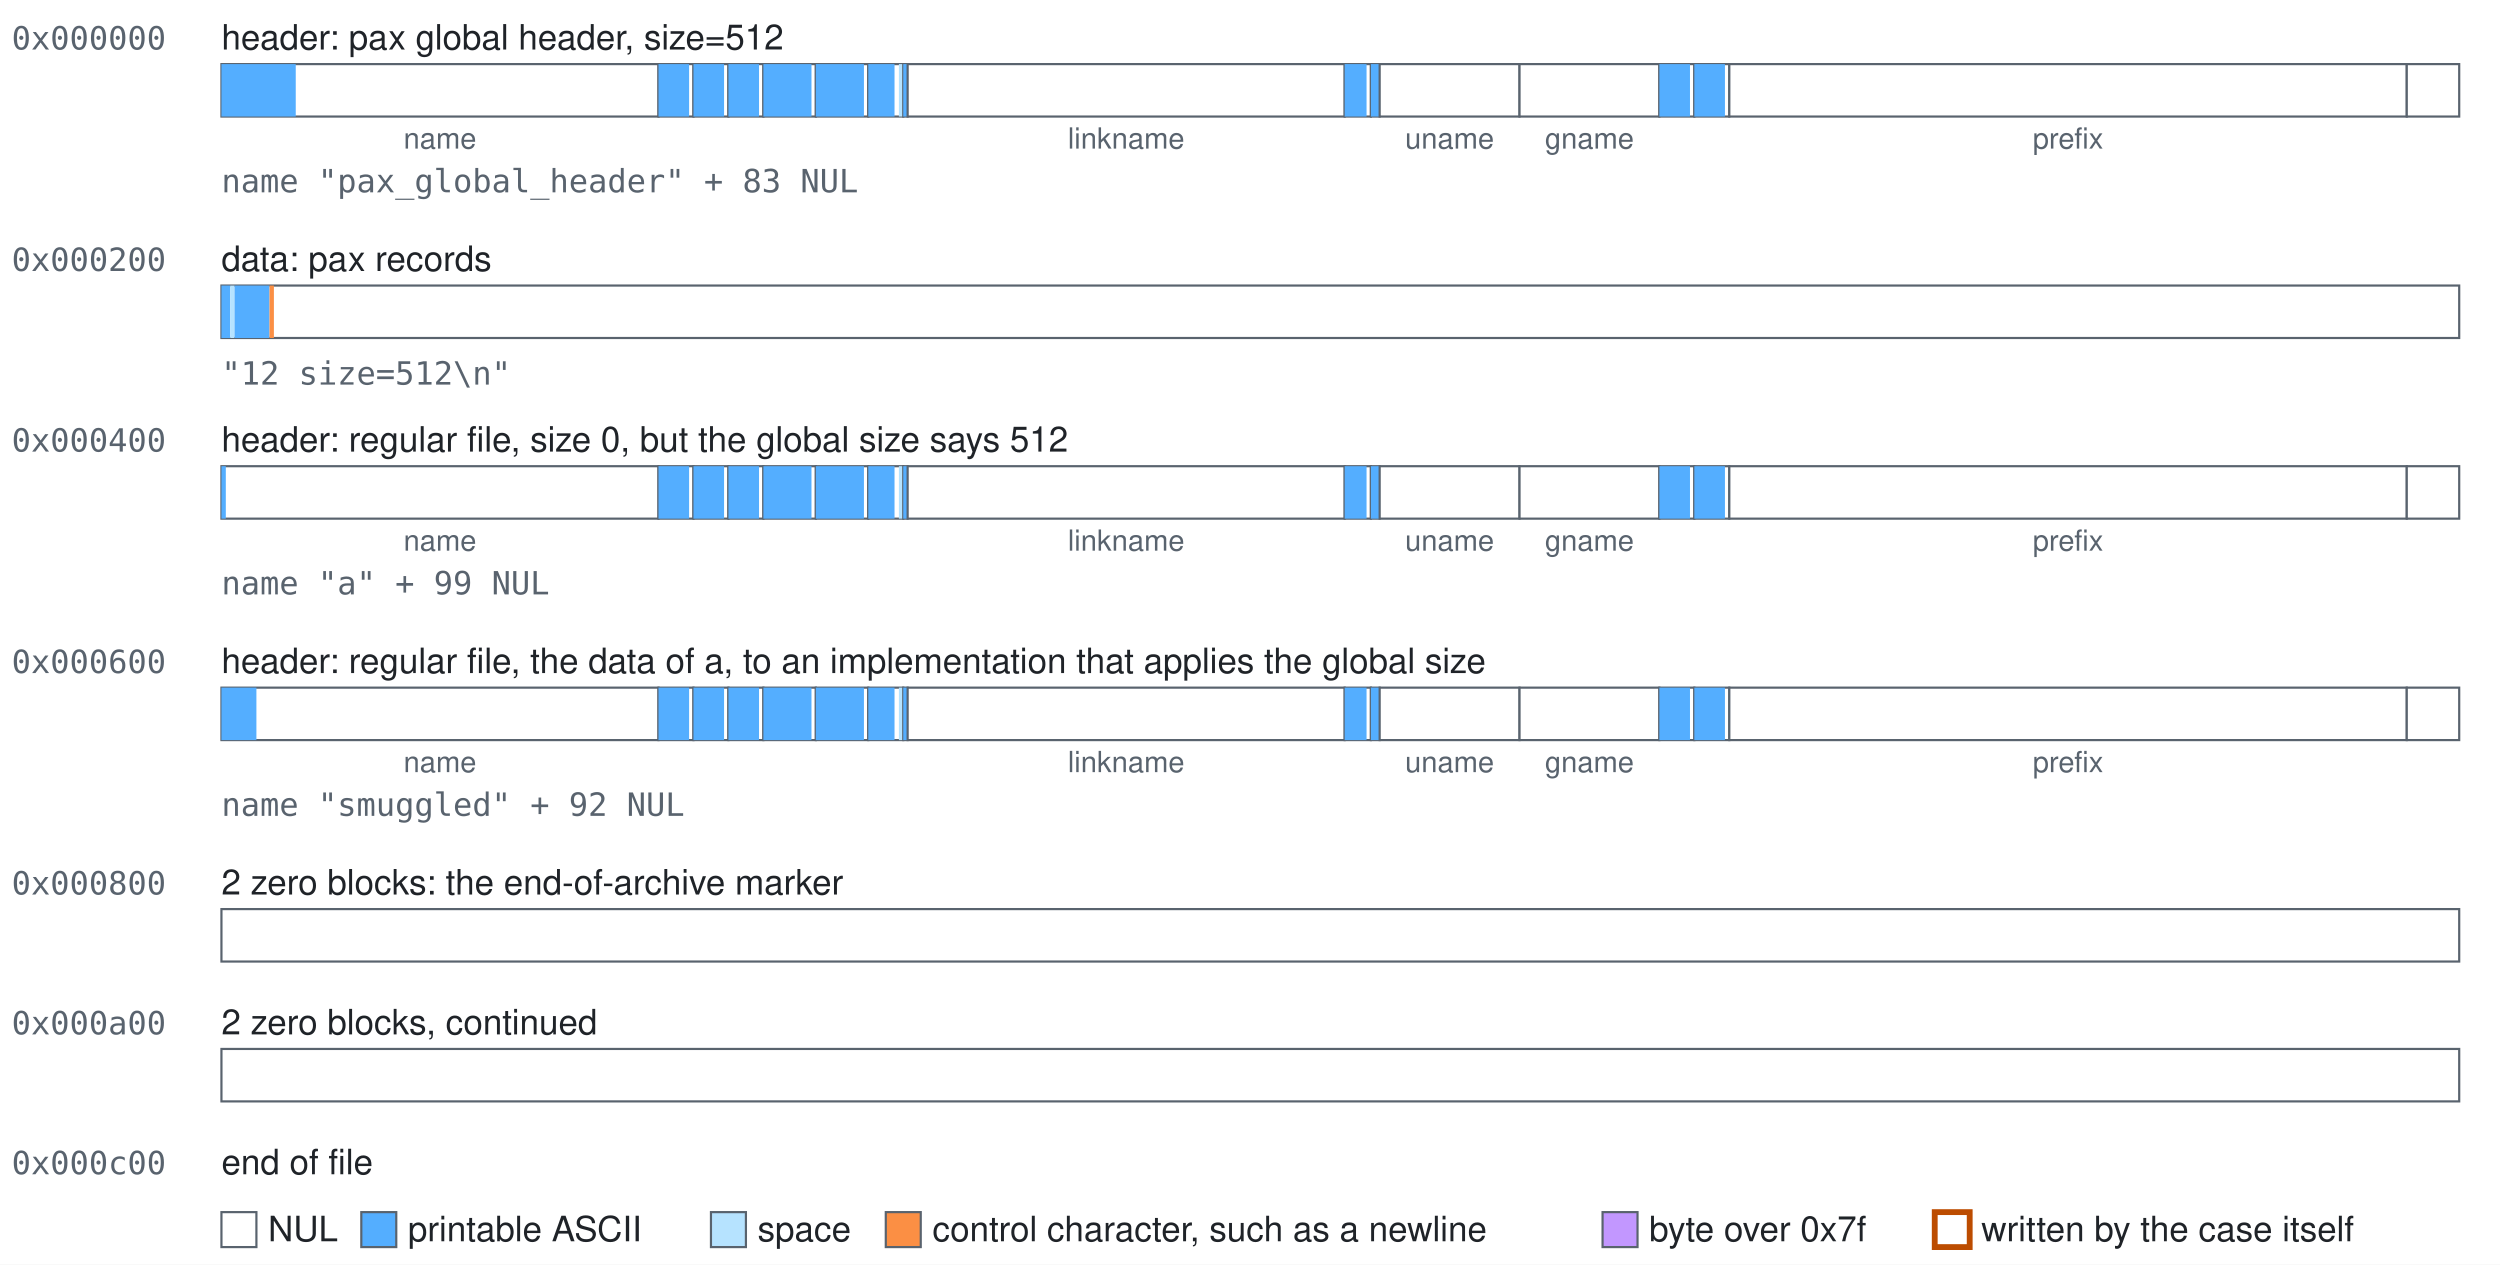
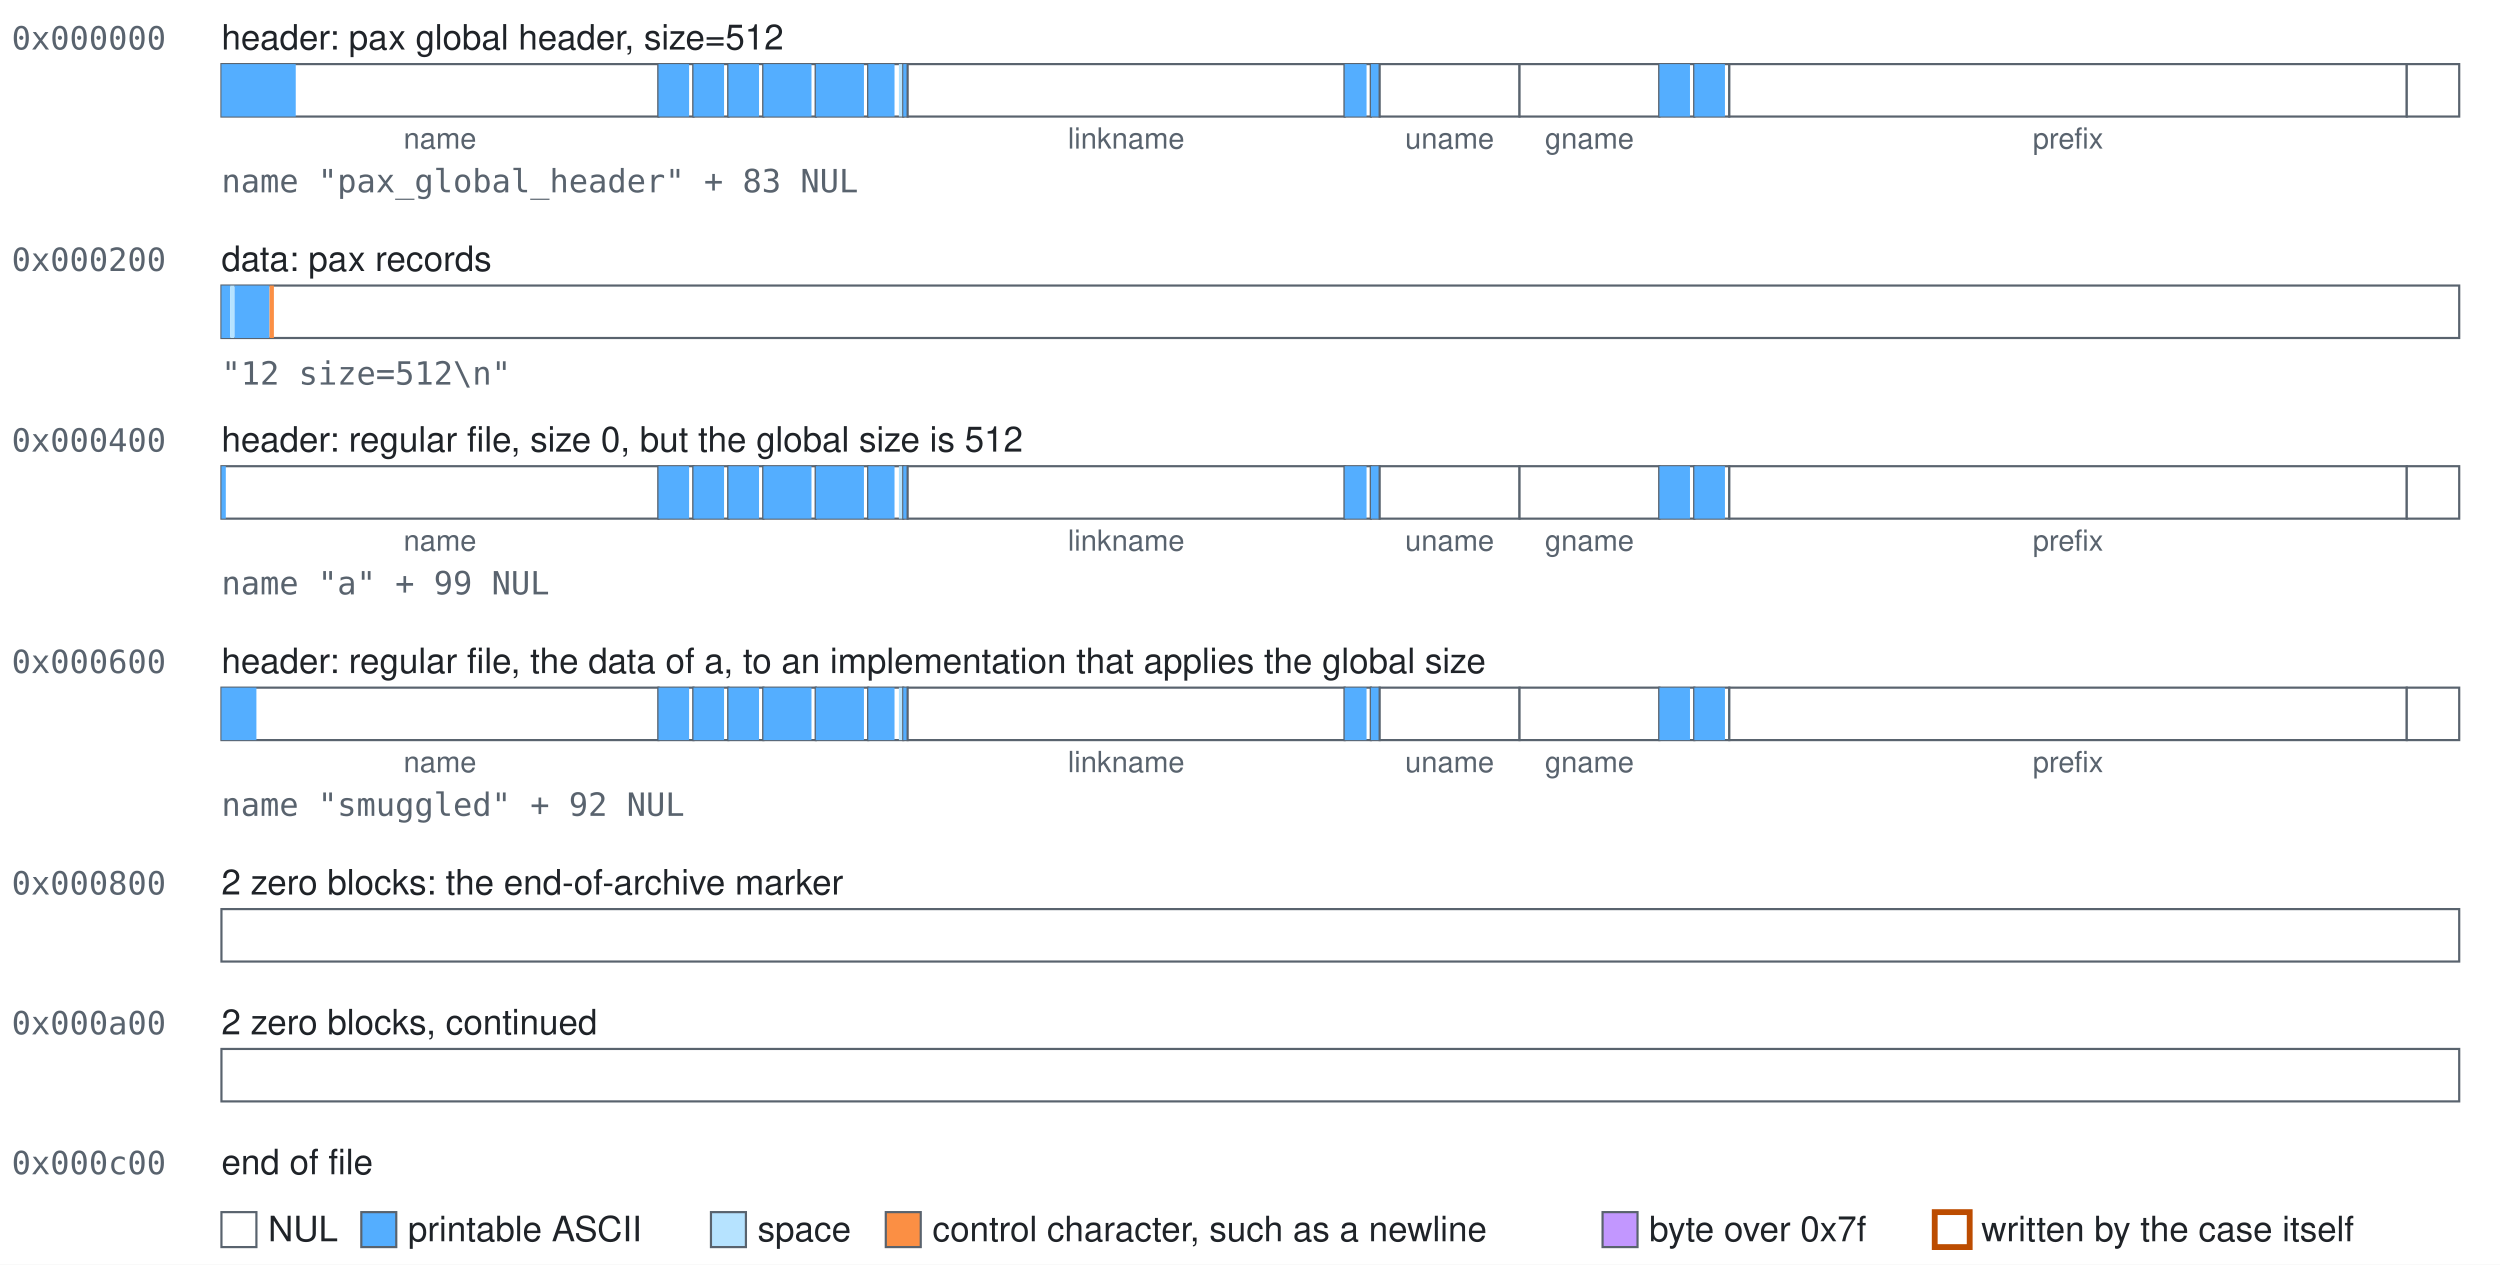
<svg xmlns="http://www.w3.org/2000/svg" width="858" height="434" viewBox="0 0 858 434" role="img">
  <style>text{font-family:-apple-system, BlinkMacSystemFont, 'Segoe UI', Helvetica, Arial, sans-serif;font-size:12px;fill:#1f2328}.mono{font-family:ui-monospace,SFMono-Regular,Menlo,Consolas,monospace;font-size:11px;fill:#59636e}.accent{fill:#bc4c00;font-weight:600}.small{font-size:10px;text-anchor:middle;fill:#59636e}.field{fill:#ffffff;stroke:#59636e;stroke-width:0.75}.nul{fill:#ffffff}.text{fill:#54aeff}.space{fill:#b6e3ff}.control{fill:#fb8f44}.high{fill:#c297ff}.mark{fill:none;stroke:#bc4c00;stroke-width:2}</style>
  <rect width="100%" height="100%" fill="#ffffff" />
  <text class="mono" x="4" y="17">0x000000</text>
  <text x="76" y="17">header: pax global header, size=512</text>
  <g>
    <rect class="field" x="76" y="22" width="150" height="18" />
    <rect class="text" x="76" y="22" width="25.5" height="18" />
  </g>
  <text class="small" x="151" y="51">name</text>
  <g>
    <rect class="field" x="226" y="22" width="12" height="18" />
    <rect class="text" x="226" y="22" width="10.5" height="18" />
  </g>
  <g>
    <rect class="field" x="238" y="22" width="12" height="18" />
    <rect class="text" x="238" y="22" width="10.5" height="18" />
  </g>
  <g>
    <rect class="field" x="250" y="22" width="12" height="18" />
    <rect class="text" x="250" y="22" width="10.5" height="18" />
  </g>
  <g>
    <rect class="field" x="262" y="22" width="18" height="18" />
    <rect class="text" x="262" y="22" width="16.5" height="18" />
  </g>
  <g>
    <rect class="field" x="280" y="22" width="18" height="18" />
    <rect class="text" x="280" y="22" width="16.5" height="18" />
  </g>
  <g>
    <rect class="field" x="298" y="22" width="12" height="18" />
    <rect class="text" x="298" y="22" width="9" height="18" />
    <rect class="space" x="308.5" y="22" width="1.5" height="18" />
  </g>
  <g>
    <rect class="field" x="310" y="22" width="1.5" height="18" />
    <rect class="text" x="310" y="22" width="1.5" height="18" />
  </g>
  <g>
    <rect class="field" x="311.5" y="22" width="150" height="18" />
  </g>
  <text class="small" x="386.5" y="51">linkname</text>
  <g>
    <rect class="field" x="461.5" y="22" width="9" height="18" />
    <rect class="text" x="461.5" y="22" width="7.5" height="18" />
  </g>
  <g>
    <rect class="field" x="470.5" y="22" width="3" height="18" />
    <rect class="text" x="470.5" y="22" width="3" height="18" />
  </g>
  <g>
    <rect class="field" x="473.5" y="22" width="48" height="18" />
  </g>
  <text class="small" x="497.5" y="51">uname</text>
  <g>
    <rect class="field" x="521.5" y="22" width="48" height="18" />
  </g>
  <text class="small" x="545.5" y="51">gname</text>
  <g>
    <rect class="field" x="569.5" y="22" width="12" height="18" />
    <rect class="text" x="569.5" y="22" width="10.5" height="18" />
  </g>
  <g>
    <rect class="field" x="581.5" y="22" width="12" height="18" />
    <rect class="text" x="581.5" y="22" width="10.5" height="18" />
  </g>
  <g>
    <rect class="field" x="593.5" y="22" width="232.5" height="18" />
  </g>
  <text class="small" x="709.75" y="51">prefix</text>
  <g>
    <rect class="field" x="826" y="22" width="18" height="18" />
  </g>
  <text class="mono" x="76" y="66">name "pax_global_header" + 83 NUL</text>
  <text class="mono" x="4" y="93">0x000200</text>
  <text x="76" y="93">data: pax records</text>
  <g>
    <rect class="field" x="76" y="98" width="768" height="18" />
    <rect class="text" x="76" y="98" width="3" height="18" />
    <rect class="space" x="79" y="98" width="1.5" height="18" />
    <rect class="text" x="80.5" y="98" width="12" height="18" />
    <rect class="control" x="92.5" y="98" width="1.5" height="18" />
  </g>
  <text class="mono" x="76" y="132">"12 size=512\n"</text>
  <text class="mono" x="4" y="155">0x000400</text>
-   <text x="76" y="155">header: regular file, size 0, but the global size says 512</text>
+   <text x="76" y="155">header: regular file, size 0, but the global size is 512</text>
  <g>
    <rect class="field" x="76" y="160" width="150" height="18" />
    <rect class="text" x="76" y="160" width="1.5" height="18" />
  </g>
  <text class="small" x="151" y="189">name</text>
  <g>
    <rect class="field" x="226" y="160" width="12" height="18" />
    <rect class="text" x="226" y="160" width="10.5" height="18" />
  </g>
  <g>
    <rect class="field" x="238" y="160" width="12" height="18" />
    <rect class="text" x="238" y="160" width="10.5" height="18" />
  </g>
  <g>
    <rect class="field" x="250" y="160" width="12" height="18" />
    <rect class="text" x="250" y="160" width="10.5" height="18" />
  </g>
  <g>
    <rect class="field" x="262" y="160" width="18" height="18" />
    <rect class="text" x="262" y="160" width="16.5" height="18" />
  </g>
  <g>
    <rect class="field" x="280" y="160" width="18" height="18" />
    <rect class="text" x="280" y="160" width="16.5" height="18" />
  </g>
  <g>
    <rect class="field" x="298" y="160" width="12" height="18" />
    <rect class="text" x="298" y="160" width="9" height="18" />
    <rect class="space" x="308.5" y="160" width="1.5" height="18" />
  </g>
  <g>
    <rect class="field" x="310" y="160" width="1.5" height="18" />
    <rect class="text" x="310" y="160" width="1.5" height="18" />
  </g>
  <g>
    <rect class="field" x="311.5" y="160" width="150" height="18" />
  </g>
  <text class="small" x="386.5" y="189">linkname</text>
  <g>
    <rect class="field" x="461.5" y="160" width="9" height="18" />
    <rect class="text" x="461.5" y="160" width="7.5" height="18" />
  </g>
  <g>
    <rect class="field" x="470.5" y="160" width="3" height="18" />
    <rect class="text" x="470.5" y="160" width="3" height="18" />
  </g>
  <g>
    <rect class="field" x="473.5" y="160" width="48" height="18" />
  </g>
  <text class="small" x="497.5" y="189">uname</text>
  <g>
    <rect class="field" x="521.5" y="160" width="48" height="18" />
  </g>
  <text class="small" x="545.5" y="189">gname</text>
  <g>
    <rect class="field" x="569.5" y="160" width="12" height="18" />
    <rect class="text" x="569.5" y="160" width="10.5" height="18" />
  </g>
  <g>
    <rect class="field" x="581.5" y="160" width="12" height="18" />
    <rect class="text" x="581.5" y="160" width="10.5" height="18" />
  </g>
  <g>
    <rect class="field" x="593.5" y="160" width="232.5" height="18" />
  </g>
  <text class="small" x="709.75" y="189">prefix</text>
  <g>
    <rect class="field" x="826" y="160" width="18" height="18" />
  </g>
  <text class="mono" x="76" y="204">name "a" + 99 NUL</text>
  <text class="mono" x="4" y="231">0x000600</text>
  <text x="76" y="231">header: regular file, the data of a, to an implementation that applies the global size</text>
  <g>
    <rect class="field" x="76" y="236" width="150" height="18" />
    <rect class="text" x="76" y="236" width="12" height="18" />
  </g>
  <text class="small" x="151" y="265">name</text>
  <g>
    <rect class="field" x="226" y="236" width="12" height="18" />
    <rect class="text" x="226" y="236" width="10.5" height="18" />
  </g>
  <g>
    <rect class="field" x="238" y="236" width="12" height="18" />
    <rect class="text" x="238" y="236" width="10.5" height="18" />
  </g>
  <g>
    <rect class="field" x="250" y="236" width="12" height="18" />
    <rect class="text" x="250" y="236" width="10.5" height="18" />
  </g>
  <g>
    <rect class="field" x="262" y="236" width="18" height="18" />
    <rect class="text" x="262" y="236" width="16.5" height="18" />
  </g>
  <g>
    <rect class="field" x="280" y="236" width="18" height="18" />
    <rect class="text" x="280" y="236" width="16.5" height="18" />
  </g>
  <g>
    <rect class="field" x="298" y="236" width="12" height="18" />
    <rect class="text" x="298" y="236" width="9" height="18" />
    <rect class="space" x="308.5" y="236" width="1.5" height="18" />
  </g>
  <g>
    <rect class="field" x="310" y="236" width="1.5" height="18" />
    <rect class="text" x="310" y="236" width="1.5" height="18" />
  </g>
  <g>
    <rect class="field" x="311.5" y="236" width="150" height="18" />
  </g>
  <text class="small" x="386.5" y="265">linkname</text>
  <g>
    <rect class="field" x="461.5" y="236" width="9" height="18" />
    <rect class="text" x="461.5" y="236" width="7.5" height="18" />
  </g>
  <g>
    <rect class="field" x="470.5" y="236" width="3" height="18" />
    <rect class="text" x="470.5" y="236" width="3" height="18" />
  </g>
  <g>
    <rect class="field" x="473.5" y="236" width="48" height="18" />
  </g>
  <text class="small" x="497.5" y="265">uname</text>
  <g>
    <rect class="field" x="521.5" y="236" width="48" height="18" />
  </g>
  <text class="small" x="545.5" y="265">gname</text>
  <g>
    <rect class="field" x="569.5" y="236" width="12" height="18" />
    <rect class="text" x="569.5" y="236" width="10.5" height="18" />
  </g>
  <g>
    <rect class="field" x="581.5" y="236" width="12" height="18" />
    <rect class="text" x="581.5" y="236" width="10.5" height="18" />
  </g>
  <g>
    <rect class="field" x="593.5" y="236" width="232.5" height="18" />
  </g>
  <text class="small" x="709.75" y="265">prefix</text>
  <g>
    <rect class="field" x="826" y="236" width="18" height="18" />
  </g>
  <text class="mono" x="76" y="280">name "smuggled" + 92 NUL</text>
  <text class="mono" x="4" y="307">0x000800</text>
  <text x="76" y="307">2 zero blocks: the end-of-archive marker</text>
  <g>
    <rect class="field" x="76" y="312" width="768" height="18" />
  </g>
  <text class="mono" x="4" y="355">0x000a00</text>
  <text x="76" y="355">2 zero blocks, continued</text>
  <g>
    <rect class="field" x="76" y="360" width="768" height="18" />
  </g>
  <text class="mono" x="4" y="403">0x000c00</text>
  <text x="76" y="403">end of file</text>
  <rect class="field nul" x="76" y="416" width="12" height="12" />
  <text x="92" y="426">NUL</text>
  <rect class="field text" x="124" y="416" width="12" height="12" />
  <text x="140" y="426">printable ASCII</text>
  <rect class="field space" x="244" y="416" width="12" height="12" />
  <text x="260" y="426">space</text>
  <rect class="field control" x="304" y="416" width="12" height="12" />
  <text x="320" y="426">control character, such as a newline</text>
  <rect class="field high" x="550" y="416" width="12" height="12" />
  <text x="566" y="426">byte over 0x7f</text>
  <rect class="field mark" x="664" y="416" width="12" height="12" />
  <text x="680" y="426">written by the case itself</text>
</svg>
